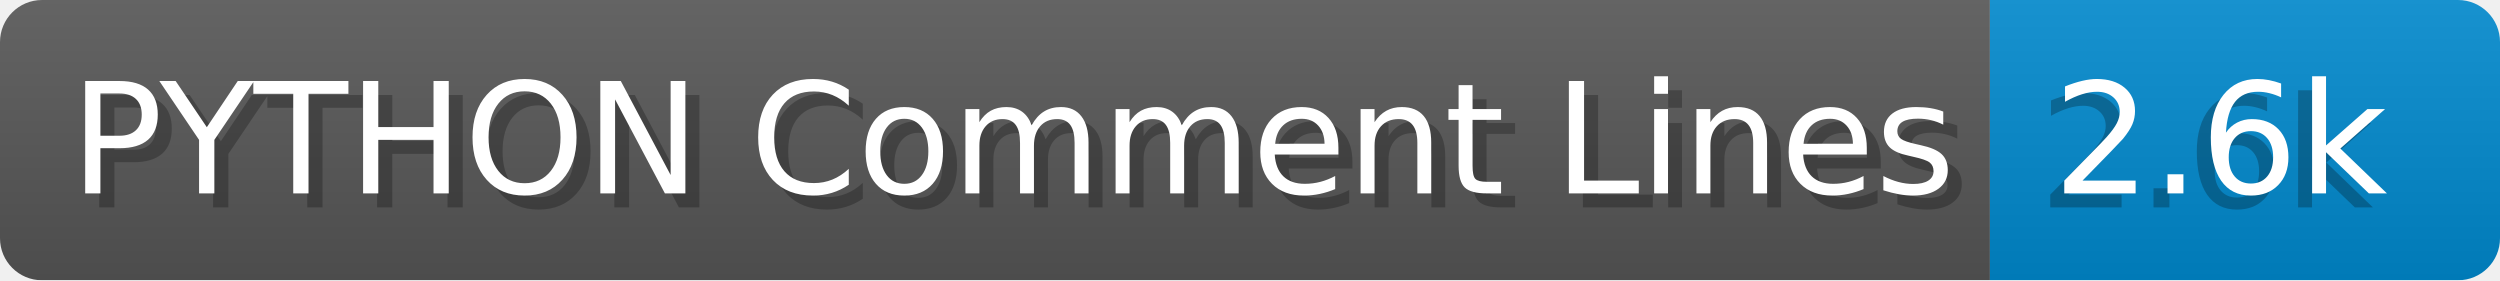
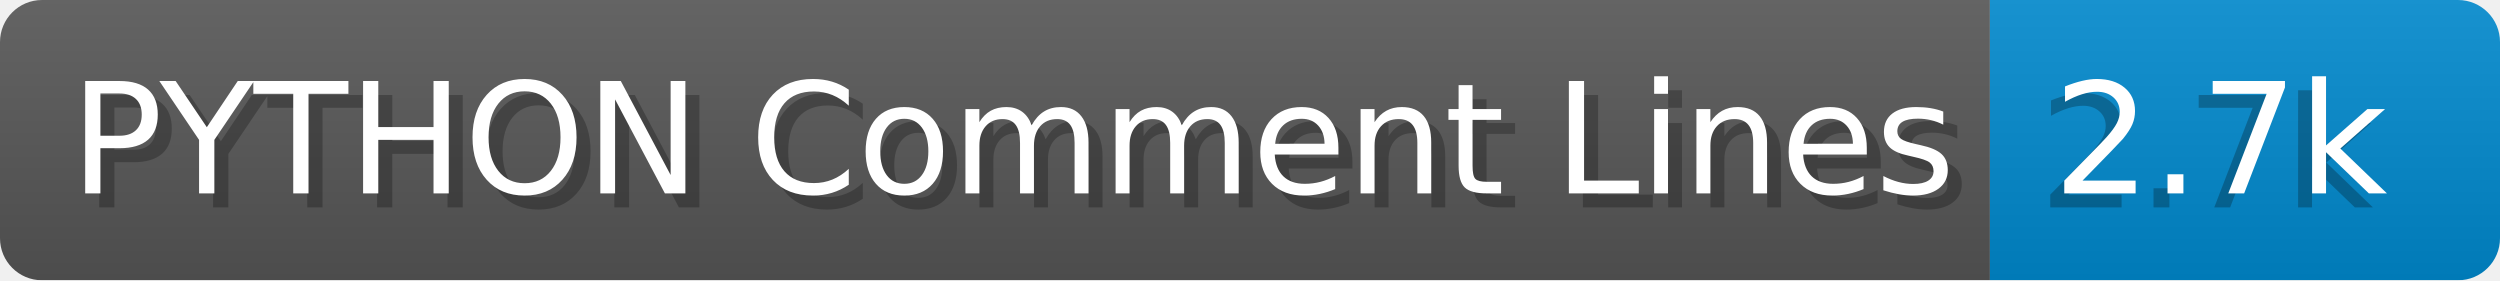
- <svg xmlns="http://www.w3.org/2000/svg" width="178.4" height="20" viewBox="0 0 1784.0 200" role="img" aria-label="PYTHON Comment Lines: 2.6k">
+ <svg xmlns="http://www.w3.org/2000/svg" width="178.4" height="20" viewBox="0 0 1784.0 200" role="img" aria-label="PYTHON Comment Lines: 2.7k">
  <linearGradient id="a" x2="0" y2="100%">
    <stop offset="0" stop-opacity=".1" stop-color="#EEE" />
    <stop offset="1" stop-opacity=".1" />
  </linearGradient>
  <mask id="m">
    <rect width="1784.0" height="200" rx="30" fill="#FFF" />
  </mask>
  <g mask="url(#m)">
    <rect width="1420.0" height="200" fill="#555" />
    <rect width="364.0" height="200" fill="#08C" x="1420.0" />
    <rect width="1784.0" height="200" fill="url(#a)" />
  </g>
  <g aria-hidden="true" fill="#fff" text-anchor="start" font-family="Verdana,DejaVu Sans,sans-serif" font-size="110">
    <text x="60" y="148" textLength="1320.0" fill="#000" opacity="0.25">PYTHON Comment Lines</text>
    <text x="50" y="138" textLength="1320.0">PYTHON Comment Lines</text>
-     <text x="1455.0" y="148" textLength="264.0" fill="#000" opacity="0.25">2.6k</text>
-     <text x="1465.0" y="138" textLength="264.0">2.6k</text>
+     <text x="1455.0" y="148" textLength="264.0" fill="#000" opacity="0.25">2.7k</text>
+     <text x="1465.0" y="138" textLength="264.0">2.7k</text>
  </g>
</svg>
